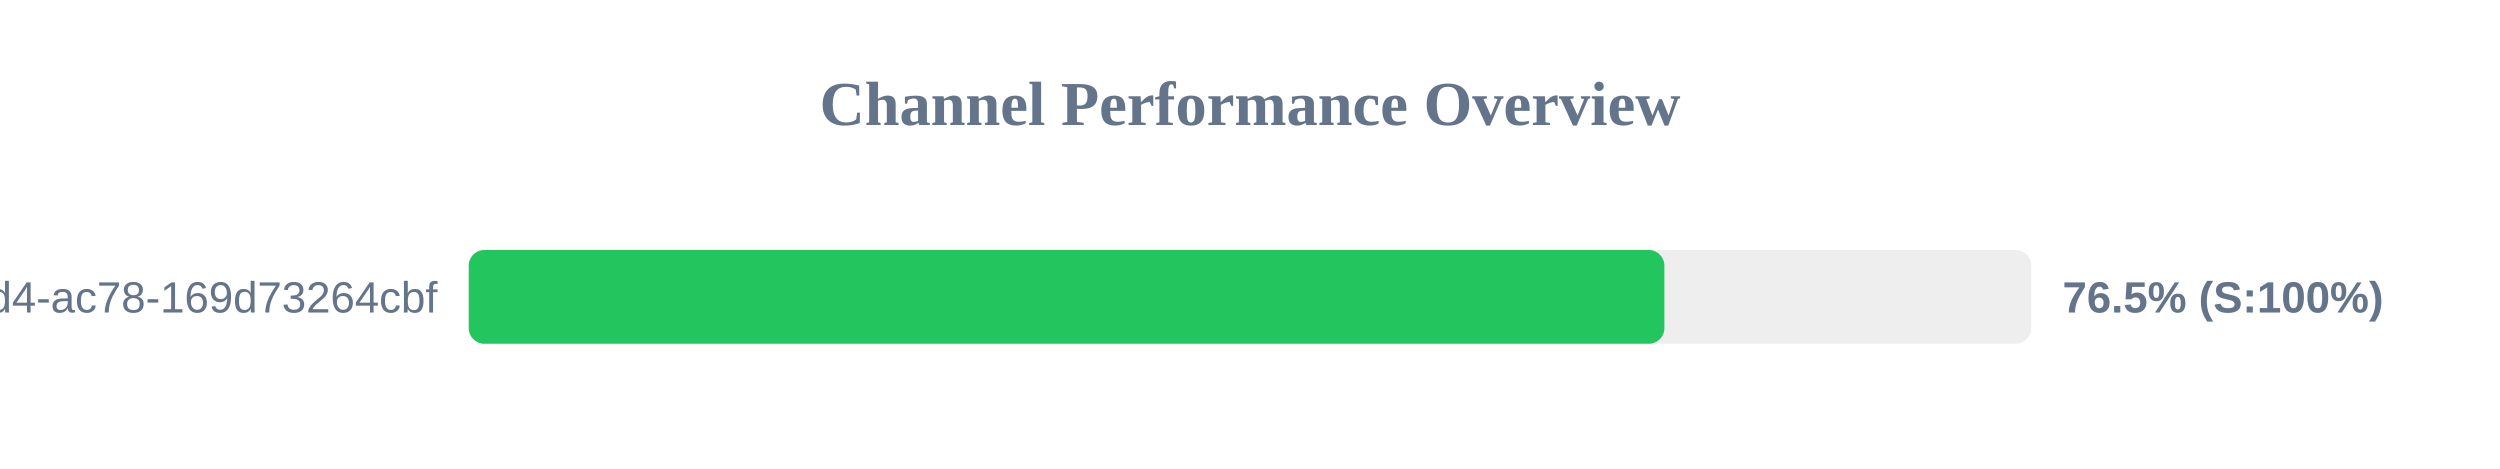
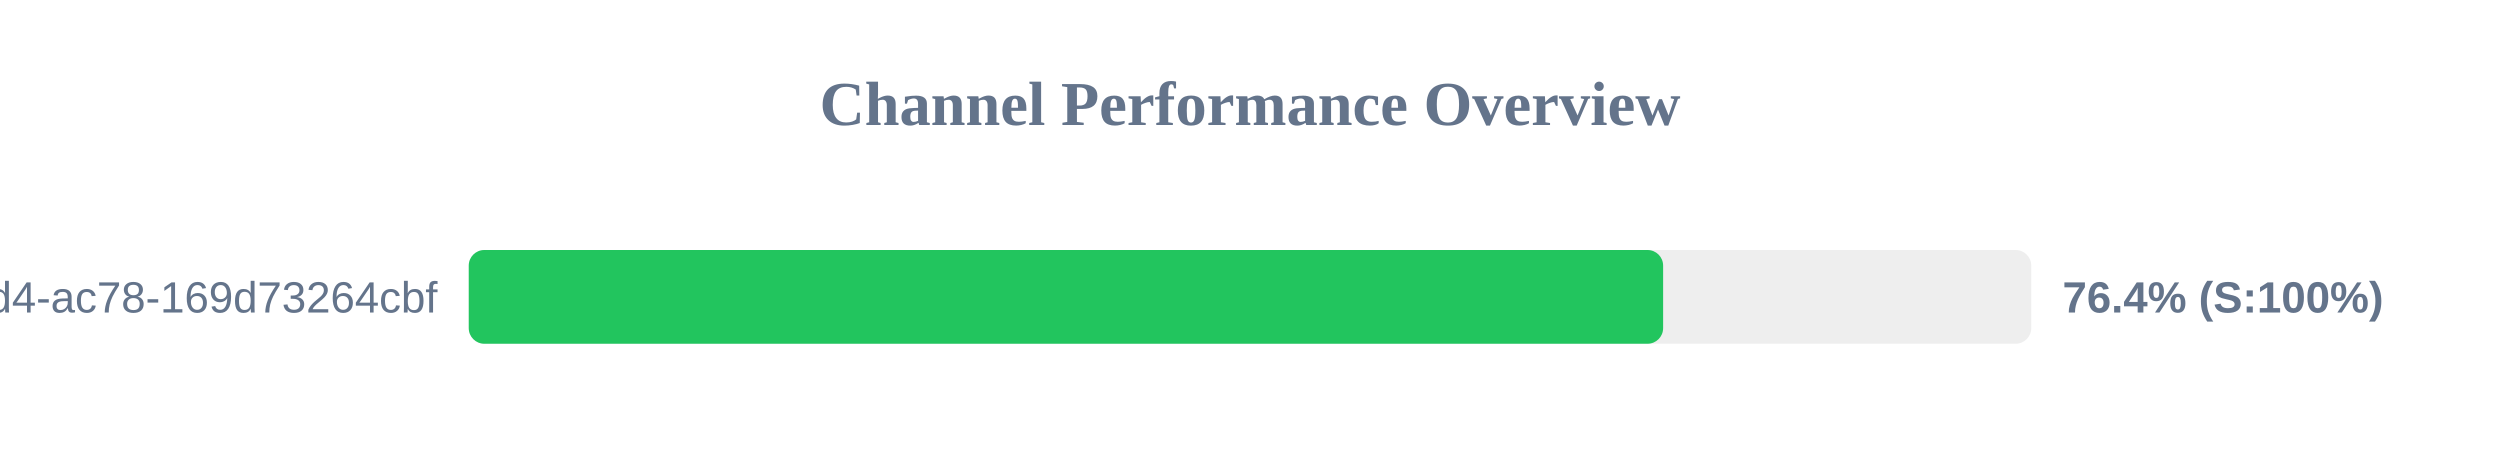
<svg xmlns="http://www.w3.org/2000/svg" width="800" height="150" version="1.1">
  <style>
        .row { font: 14px Arial; fill: #64748b; }
        .score { font: bold 14px Arial; fill: #64748b; }
    </style>
  <text x="400" y="40" text-anchor="middle" font-size="20px" font-weight="bold" fill="#64748b">Channel Performance Overview</text>
  <rect x="150" y="80" width="500" height="30" fill="#eee" rx="5" />
-   <rect x="150" y="80" width="382.6" height="30" fill="#22c55e" rx="5" />
+   <rect x="150" y="80" width="382.2" height="30" fill="#22c55e" rx="5" />
  <text x="140" y="100" text-anchor="end" class="row">?uuid=48c2c901-72e6-46d4-ac78-169d73264cbf</text>
-   <text x="660" y="100" text-anchor="start" class="score">76.5% (S:100%)</text>
+   <text x="660" y="100" text-anchor="start" class="score">76.4% (S:100%)</text>
</svg>
